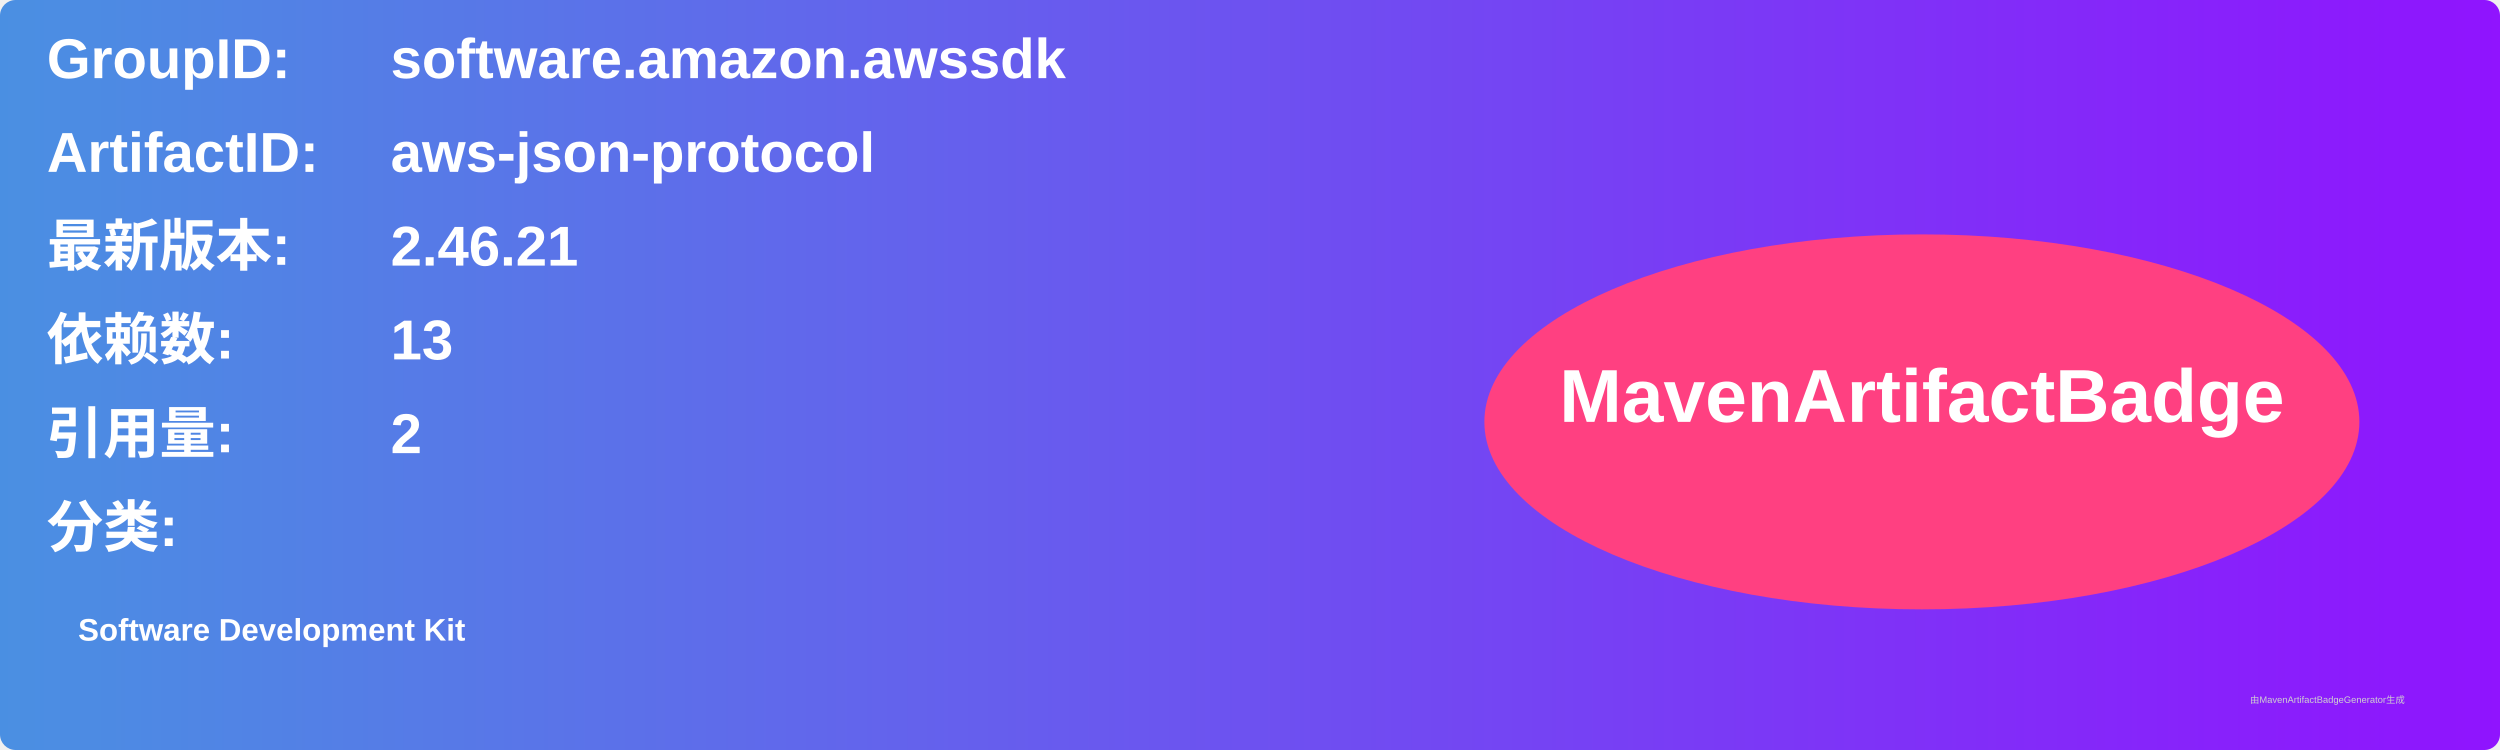
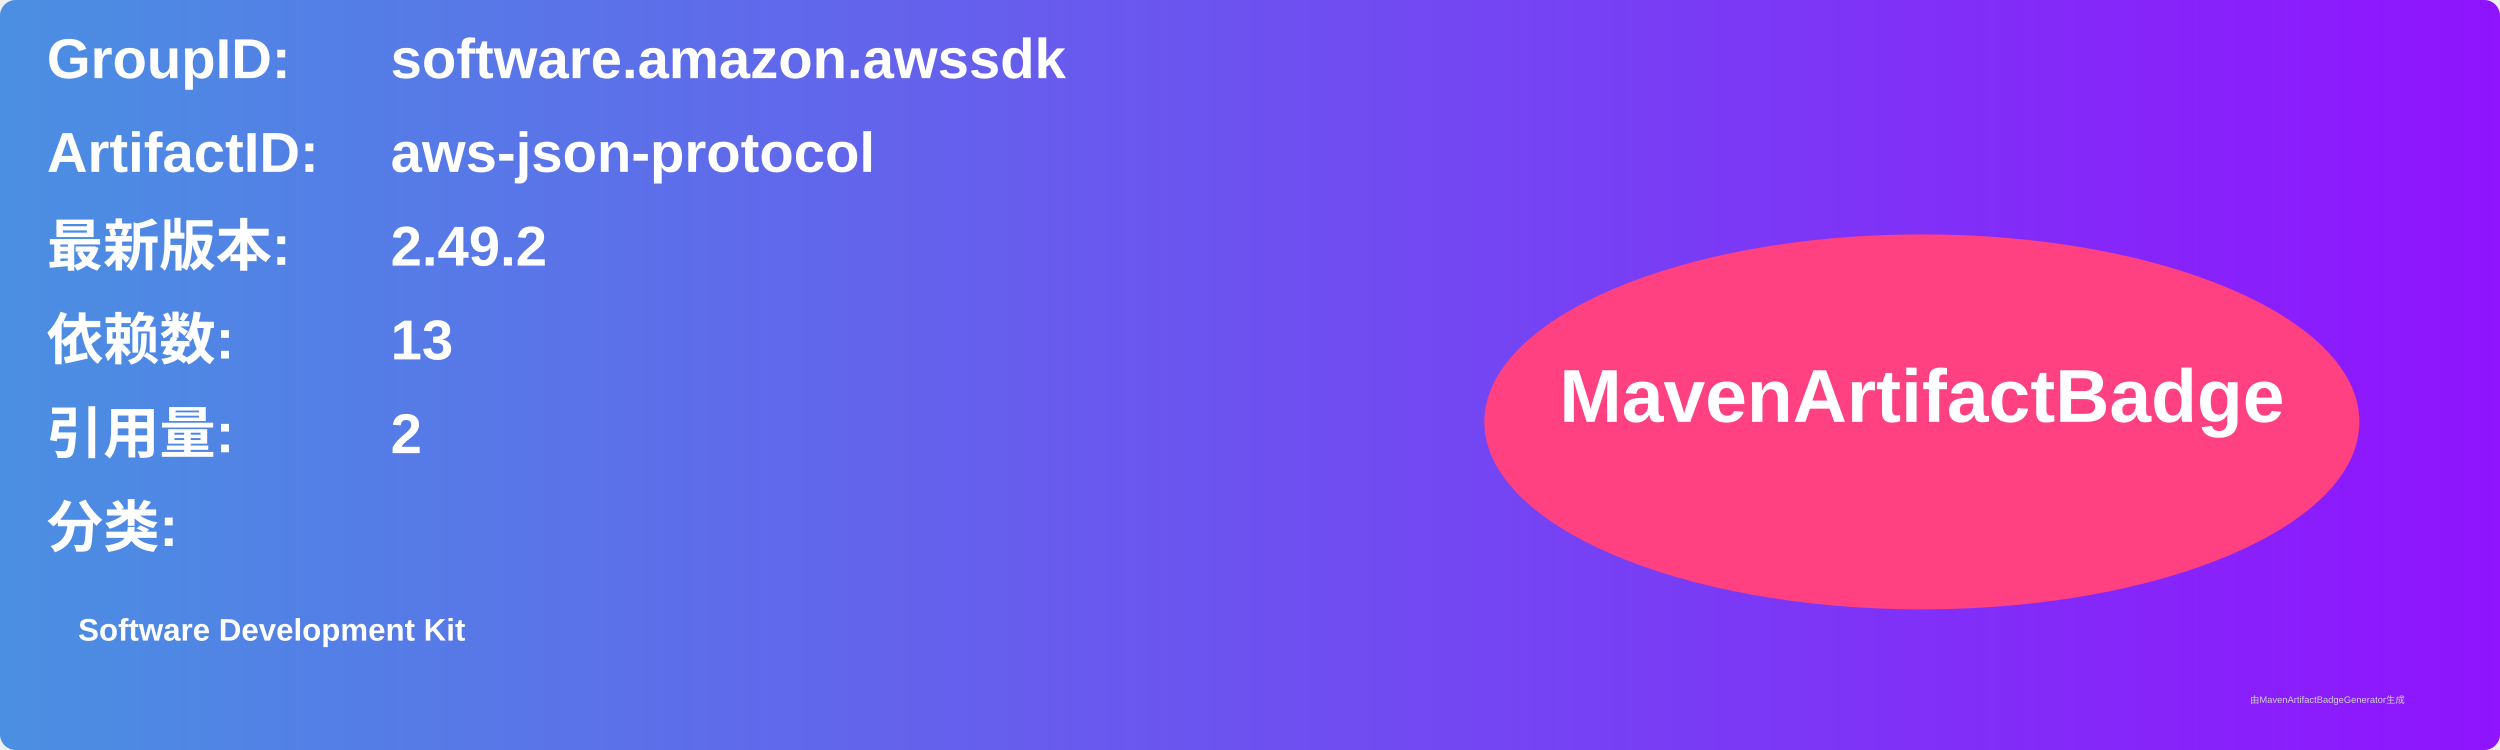
<svg xmlns="http://www.w3.org/2000/svg" width="800" height="240" viewBox="0 0 800 240">
  <linearGradient id="grad" x1="0%" y1="0%" x2="100%" y2="0%">
    <stop offset="0%" stop-color="#4a90e2" />
    <stop offset="100%" stop-color="#9013fe" />
  </linearGradient>
  <rect width="100%" height="100%" rx="5" ry="5" fill="url(#grad)" />
  <g transform="translate(15, 15)">
    <text x="0" y="10" font-family="Arial" font-size="18" fill="white" font-weight="bold" width="260">GroupID:</text>
    <text x="110" y="10" font-family="Arial" font-size="18" fill="white" font-weight="bold" width="460">software.amazon.awssdk</text>
    <text x="0" y="40" font-family="Arial" font-size="18" fill="white" font-weight="bold" width="260">ArtifactID:</text>
    <text x="110" y="40" font-family="Arial" font-size="18" fill="white" font-weight="bold" width="460">aws-json-protocol</text>
    <text x="0" y="70" font-family="Arial" font-size="18" fill="white" font-weight="bold">最新版本:</text>
    <text x="110" y="70" font-family="Arial" font-size="18" fill="white" font-weight="bold">
-       <tspan font-weight="bold">2.46.21</tspan>
+       <tspan font-weight="bold">2.49.2</tspan>
    </text>
    <text x="0" y="100" font-family="Arial" font-size="18" fill="white" font-weight="bold">依赖数: </text>
    <text x="110" y="100" font-family="Arial" font-size="18" fill="white">
      <tspan font-weight="bold">13</tspan>
    </text>
    <text x="0" y="130" font-family="Arial" font-size="18" fill="white" font-weight="bold">引用量: </text>
    <text x="110" y="130" font-family="Arial" font-size="18" fill="white">
      <tspan font-weight="bold">2</tspan>
    </text>
    <text x="0" y="160" font-family="Arial" font-size="18" fill="white" font-weight="bold">分类:</text>
    <text x="10" y="190" font-family="Arial" font-size="10" fill="white">
      <tspan font-weight="bold">Software Development Kit</tspan>
    </text>
    <ellipse cx="600" cy="120" rx="140" ry="60" fill="#ff4081" />
    <text x="600" y="120" text-anchor="middle" font-family="Arial" font-size="24" fill="white" font-weight="bold">MavenArtifactBadge</text>
  </g>
  <text x="720" y="225" font-family="Arial" font-size="3" fill="#d0d0d0">由MavenArtifactBadgeGenerator生成</text>
</svg>
